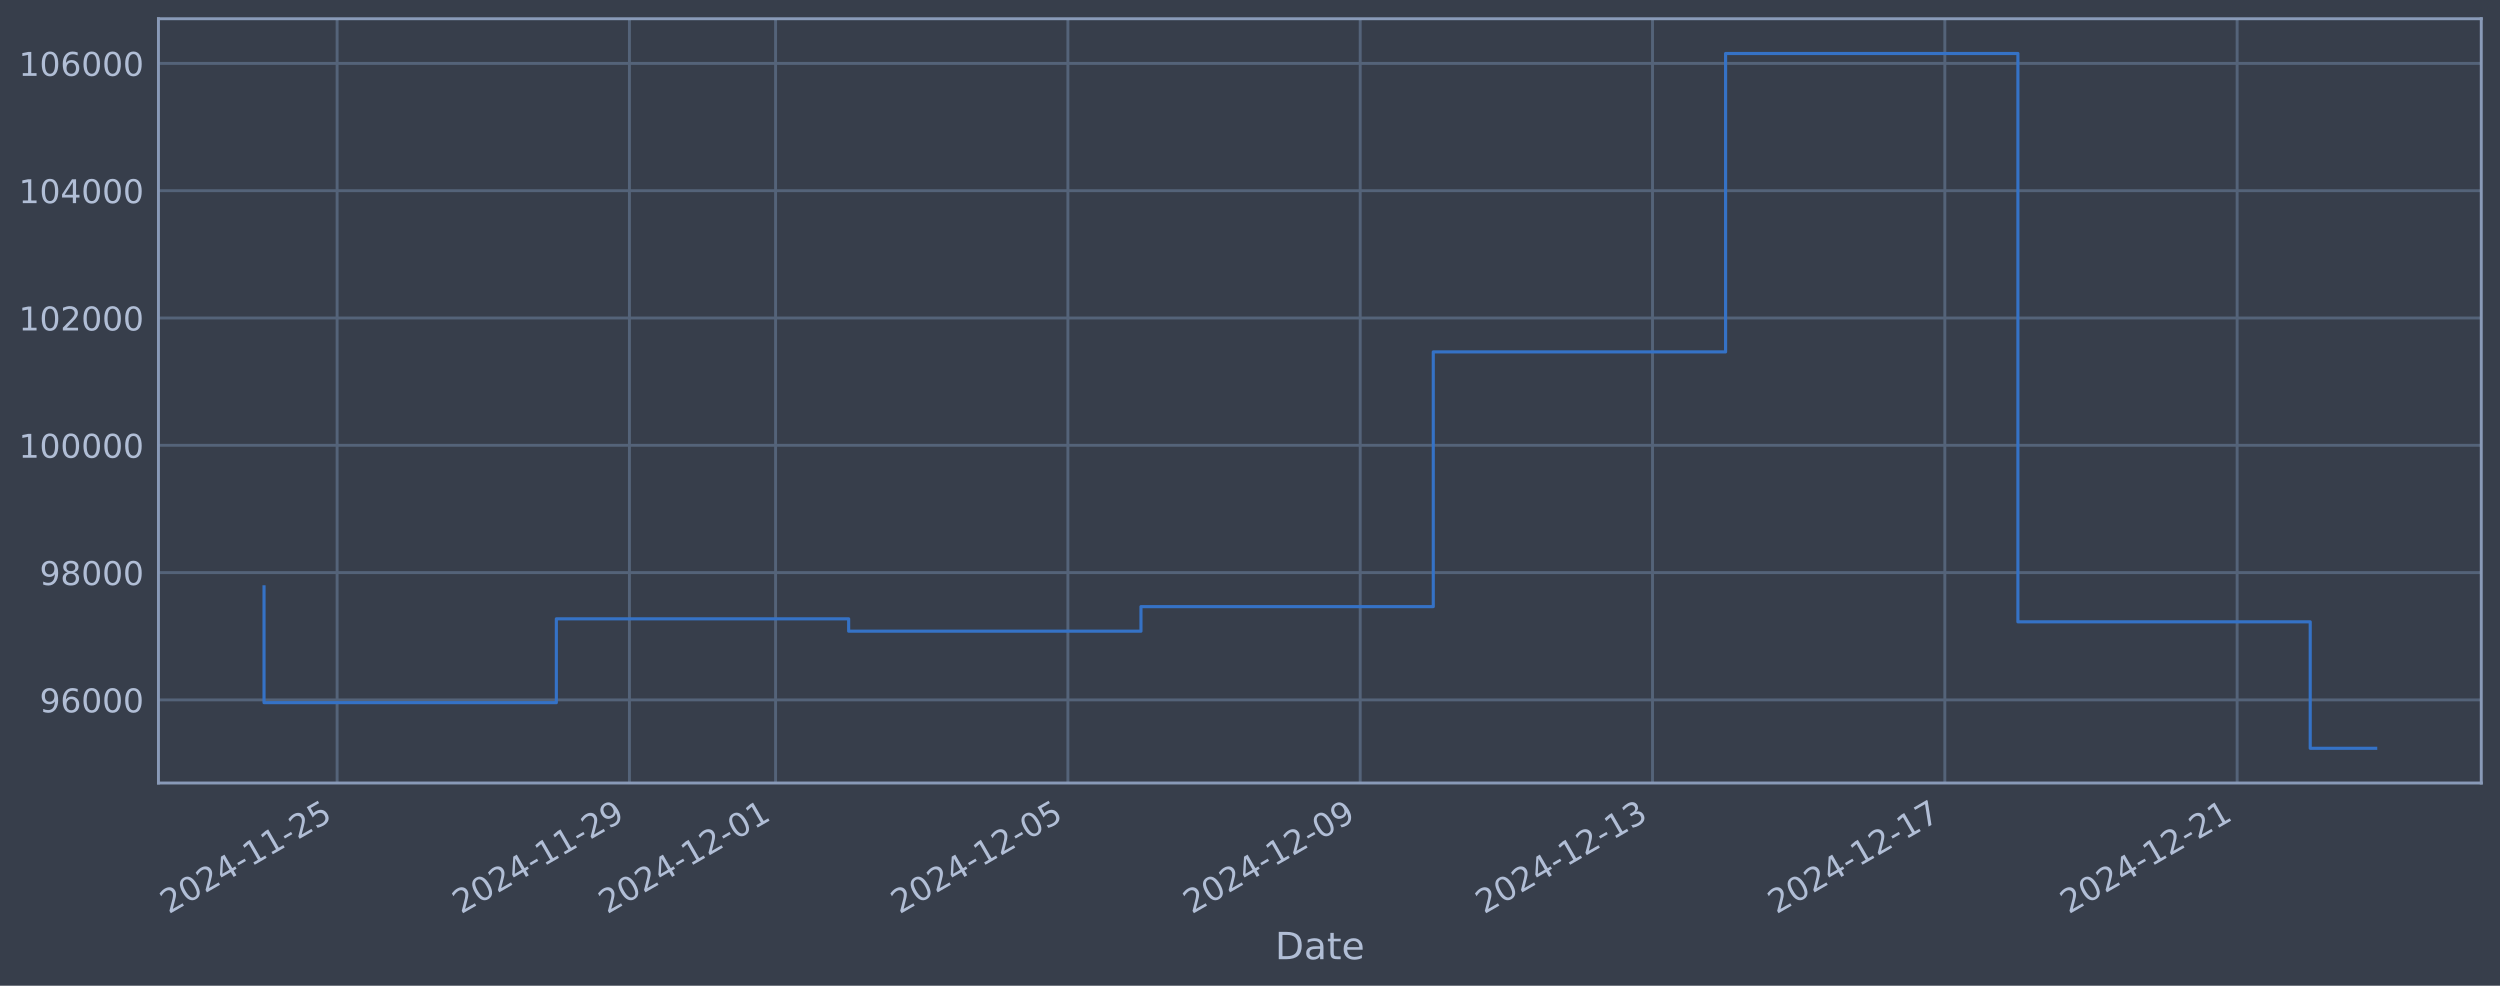
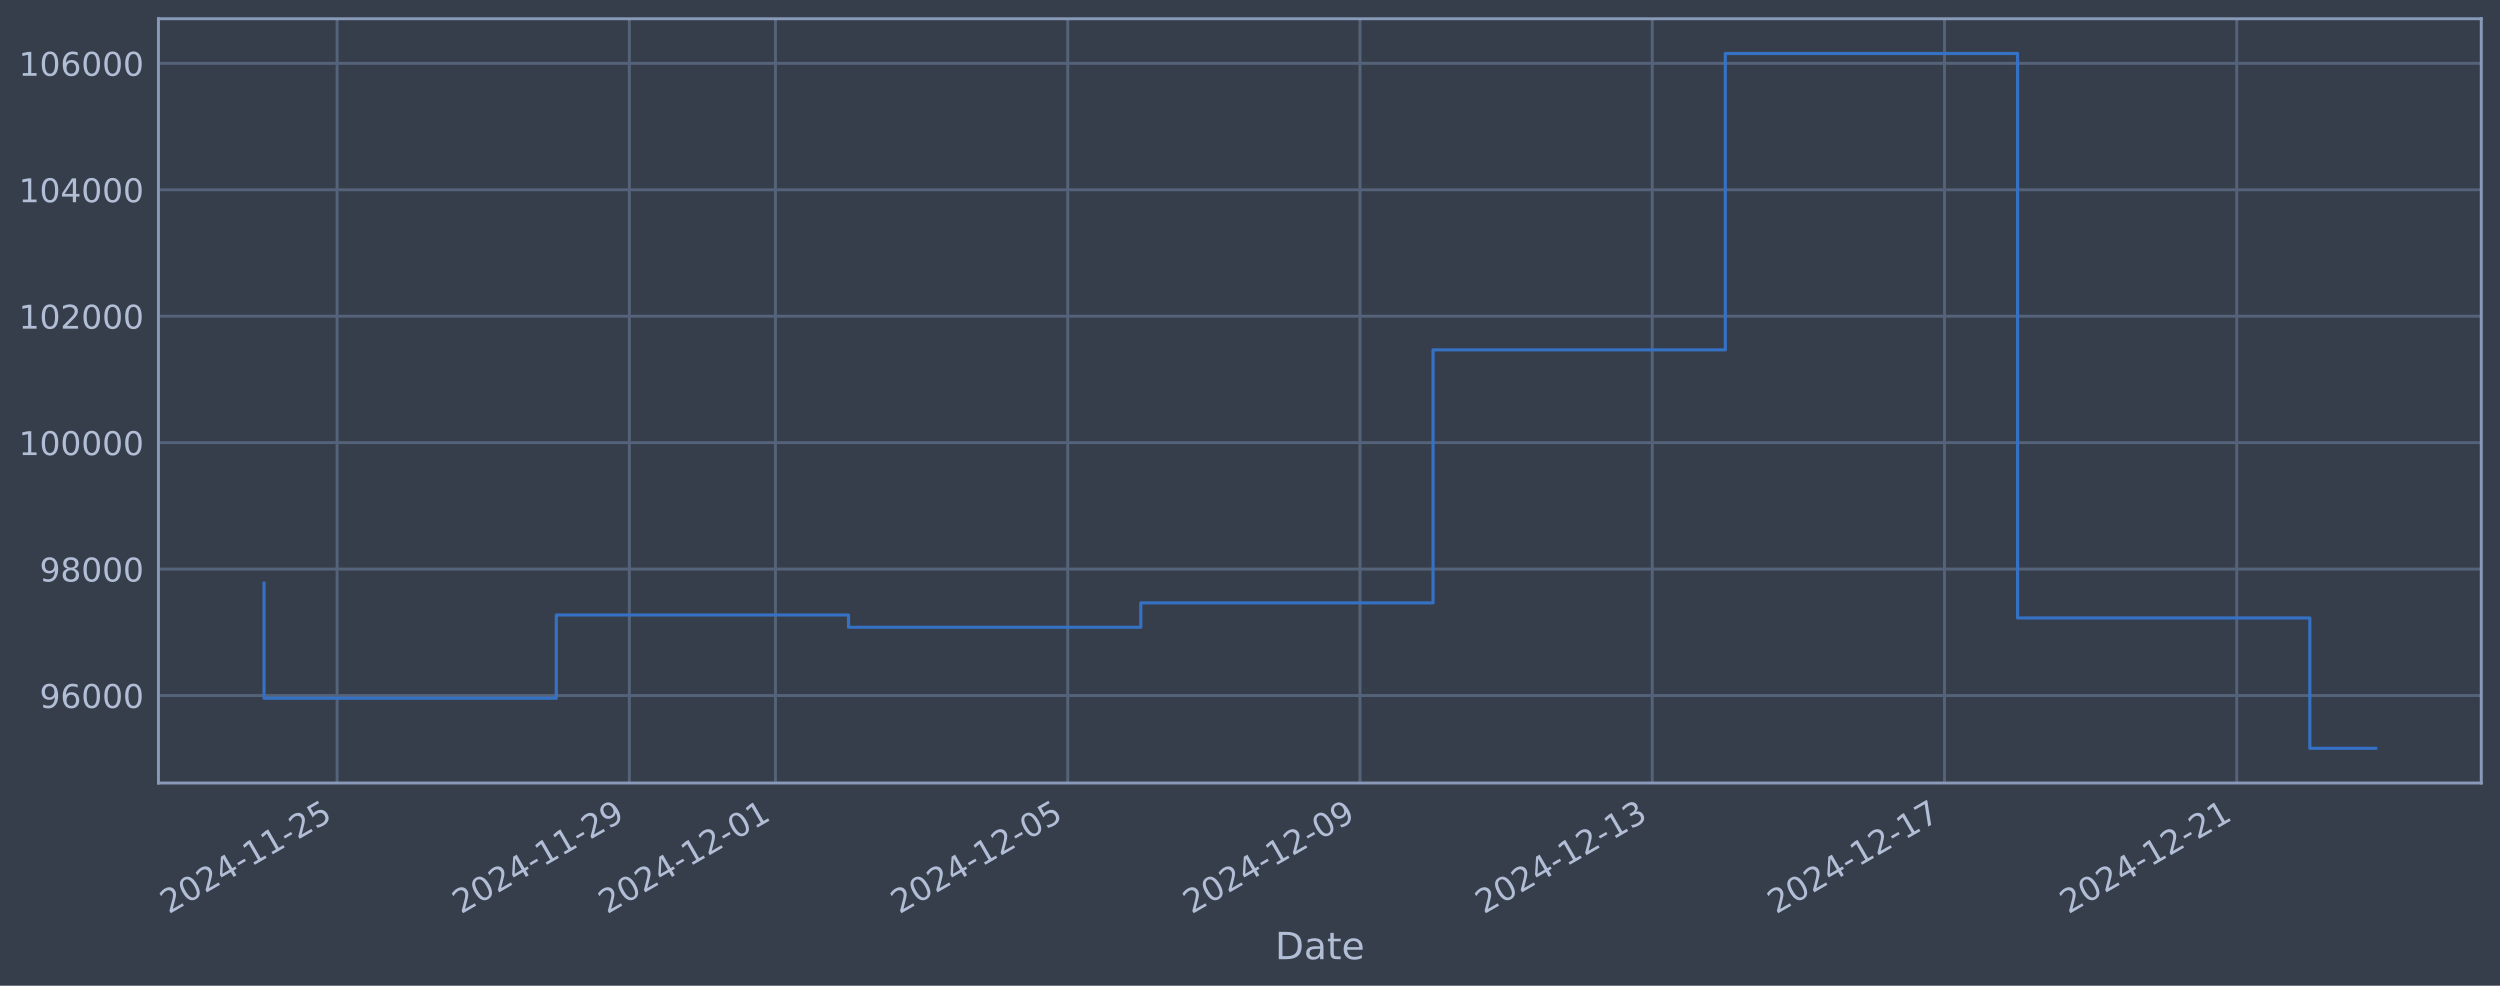
<svg xmlns="http://www.w3.org/2000/svg" xmlns:xlink="http://www.w3.org/1999/xlink" width="960.9pt" height="378.87pt" viewBox="0 0 960.9 378.87" version="1.1">
  <defs>
    <style type="text/css">*{stroke-linejoin: round; stroke-linecap: butt}</style>
  </defs>
  <g id="figure_1">
    <g id="patch_1">
      <path d="M 0 378.87  L 960.9 378.87  L 960.9 0  L 0 0  z " style="fill: #373e4b" />
    </g>
    <g id="axes_1">
      <g id="patch_2">
        <path d="M 60.901 300.96  L 953.701 300.96  L 953.701 7.2  L 60.901 7.2  z " style="fill: #373e4b" />
      </g>
      <g id="matplotlib.axis_1">
        <g id="xtick_1">
          <g id="line2d_1">
-             <path d="M 129.571 300.96  L 129.571 7.2  " clip-path="url(#pf38df32336)" style="fill: none; stroke: #546379; stroke-width: 1.12; stroke-linecap: square" />
+             <path d="M 129.565 300.96  L 129.565 7.2  " clip-path="url(#pbb12cb3daa)" style="fill: none; stroke: #546379; stroke-width: 1.12; stroke-linecap: square" />
          </g>
          <g id="line2d_2" />
          <g id="text_1">
-             <g style="fill: #b1bed6" transform="translate(64.84511 351.4642) rotate(-30) scale(0.126 -0.126)">
+             <g style="fill: #b1bed6" transform="translate(64.83955 351.4642) rotate(-30) scale(0.126 -0.126)">
              <defs>
                <path id="DejaVuSans-32" d="M 1228 531  L 3431 531  L 3431 0  L 469 0  L 469 531  Q 828 903 1448 1529  Q 2069 2156 2228 2338  Q 2531 2678 2651 2914  Q 2772 3150 2772 3378  Q 2772 3750 2511 3984  Q 2250 4219 1831 4219  Q 1534 4219 1204 4116  Q 875 4013 500 3803  L 500 4441  Q 881 4594 1212 4672  Q 1544 4750 1819 4750  Q 2544 4750 2975 4387  Q 3406 4025 3406 3419  Q 3406 3131 3298 2873  Q 3191 2616 2906 2266  Q 2828 2175 2409 1742  Q 1991 1309 1228 531  z " transform="scale(0.015625)" />
                <path id="DejaVuSans-30" d="M 2034 4250  Q 1547 4250 1301 3770  Q 1056 3291 1056 2328  Q 1056 1369 1301 889  Q 1547 409 2034 409  Q 2525 409 2770 889  Q 3016 1369 3016 2328  Q 3016 3291 2770 3770  Q 2525 4250 2034 4250  z M 2034 4750  Q 2819 4750 3233 4129  Q 3647 3509 3647 2328  Q 3647 1150 3233 529  Q 2819 -91 2034 -91  Q 1250 -91 836 529  Q 422 1150 422 2328  Q 422 3509 836 4129  Q 1250 4750 2034 4750  z " transform="scale(0.015625)" />
                <path id="DejaVuSans-34" d="M 2419 4116  L 825 1625  L 2419 1625  L 2419 4116  z M 2253 4666  L 3047 4666  L 3047 1625  L 3713 1625  L 3713 1100  L 3047 1100  L 3047 0  L 2419 0  L 2419 1100  L 313 1100  L 313 1709  L 2253 4666  z " transform="scale(0.015625)" />
                <path id="DejaVuSans-2d" d="M 313 2009  L 1997 2009  L 1997 1497  L 313 1497  L 313 2009  z " transform="scale(0.015625)" />
                <path id="DejaVuSans-31" d="M 794 531  L 1825 531  L 1825 4091  L 703 3866  L 703 4441  L 1819 4666  L 2450 4666  L 2450 531  L 3481 531  L 3481 0  L 794 0  L 794 531  z " transform="scale(0.015625)" />
                <path id="DejaVuSans-35" d="M 691 4666  L 3169 4666  L 3169 4134  L 1269 4134  L 1269 2991  Q 1406 3038 1543 3061  Q 1681 3084 1819 3084  Q 2600 3084 3056 2656  Q 3513 2228 3513 1497  Q 3513 744 3044 326  Q 2575 -91 1722 -91  Q 1428 -91 1123 -41  Q 819 9 494 109  L 494 744  Q 775 591 1075 516  Q 1375 441 1709 441  Q 2250 441 2565 725  Q 2881 1009 2881 1497  Q 2881 1984 2565 2268  Q 2250 2553 1709 2553  Q 1456 2553 1204 2497  Q 953 2441 691 2322  L 691 4666  z " transform="scale(0.015625)" />
              </defs>
              <use xlink:href="#DejaVuSans-32" />
              <use xlink:href="#DejaVuSans-30" transform="translate(63.62305 0)" />
              <use xlink:href="#DejaVuSans-32" transform="translate(127.2461 0)" />
              <use xlink:href="#DejaVuSans-34" transform="translate(190.8691 0)" />
              <use xlink:href="#DejaVuSans-2d" transform="translate(254.4922 0)" />
              <use xlink:href="#DejaVuSans-31" transform="translate(290.5762 0)" />
              <use xlink:href="#DejaVuSans-31" transform="translate(354.1992 0)" />
              <use xlink:href="#DejaVuSans-2d" transform="translate(417.8223 0)" />
              <use xlink:href="#DejaVuSans-32" transform="translate(453.9062 0)" />
              <use xlink:href="#DejaVuSans-35" transform="translate(517.5293 0)" />
            </g>
          </g>
        </g>
        <g id="xtick_2">
          <g id="line2d_3">
-             <path d="M 241.924 300.96  L 241.924 7.2  " clip-path="url(#pf38df32336)" style="fill: none; stroke: #546379; stroke-width: 1.12; stroke-linecap: square" />
+             <path d="M 241.896 300.96  L 241.896 7.2  " clip-path="url(#pbb12cb3daa)" style="fill: none; stroke: #546379; stroke-width: 1.12; stroke-linecap: square" />
          </g>
          <g id="line2d_4" />
          <g id="text_2">
-             <g style="fill: #b1bed6" transform="translate(177.1983 351.4642) rotate(-30) scale(0.126 -0.126)">
+             <g style="fill: #b1bed6" transform="translate(177.1705 351.4642) rotate(-30) scale(0.126 -0.126)">
              <defs>
                <path id="DejaVuSans-39" d="M 703 97  L 703 672  Q 941 559 1184 500  Q 1428 441 1663 441  Q 2288 441 2617 861  Q 2947 1281 2994 2138  Q 2813 1869 2534 1725  Q 2256 1581 1919 1581  Q 1219 1581 811 2004  Q 403 2428 403 3163  Q 403 3881 828 4315  Q 1253 4750 1959 4750  Q 2769 4750 3195 4129  Q 3622 3509 3622 2328  Q 3622 1225 3098 567  Q 2575 -91 1691 -91  Q 1453 -91 1209 -44  Q 966 3 703 97  z M 1959 2075  Q 2384 2075 2632 2365  Q 2881 2656 2881 3163  Q 2881 3666 2632 3958  Q 2384 4250 1959 4250  Q 1534 4250 1286 3958  Q 1038 3666 1038 3163  Q 1038 2656 1286 2365  Q 1534 2075 1959 2075  z " transform="scale(0.015625)" />
              </defs>
              <use xlink:href="#DejaVuSans-32" />
              <use xlink:href="#DejaVuSans-30" transform="translate(63.62305 0)" />
              <use xlink:href="#DejaVuSans-32" transform="translate(127.2461 0)" />
              <use xlink:href="#DejaVuSans-34" transform="translate(190.8691 0)" />
              <use xlink:href="#DejaVuSans-2d" transform="translate(254.4922 0)" />
              <use xlink:href="#DejaVuSans-31" transform="translate(290.5762 0)" />
              <use xlink:href="#DejaVuSans-31" transform="translate(354.1992 0)" />
              <use xlink:href="#DejaVuSans-2d" transform="translate(417.8223 0)" />
              <use xlink:href="#DejaVuSans-32" transform="translate(453.9062 0)" />
              <use xlink:href="#DejaVuSans-39" transform="translate(517.5293 0)" />
            </g>
          </g>
        </g>
        <g id="xtick_3">
          <g id="line2d_5">
-             <path d="M 298.1 300.96  L 298.1 7.2  " clip-path="url(#pf38df32336)" style="fill: none; stroke: #546379; stroke-width: 1.12; stroke-linecap: square" />
+             <path d="M 298.061 300.96  L 298.061 7.2  " clip-path="url(#pbb12cb3daa)" style="fill: none; stroke: #546379; stroke-width: 1.12; stroke-linecap: square" />
          </g>
          <g id="line2d_6" />
          <g id="text_3">
-             <g style="fill: #b1bed6" transform="translate(233.3749 351.4642) rotate(-30) scale(0.126 -0.126)">
+             <g style="fill: #b1bed6" transform="translate(233.336 351.4642) rotate(-30) scale(0.126 -0.126)">
              <use xlink:href="#DejaVuSans-32" />
              <use xlink:href="#DejaVuSans-30" transform="translate(63.62305 0)" />
              <use xlink:href="#DejaVuSans-32" transform="translate(127.2461 0)" />
              <use xlink:href="#DejaVuSans-34" transform="translate(190.8691 0)" />
              <use xlink:href="#DejaVuSans-2d" transform="translate(254.4922 0)" />
              <use xlink:href="#DejaVuSans-31" transform="translate(290.5762 0)" />
              <use xlink:href="#DejaVuSans-32" transform="translate(354.1992 0)" />
              <use xlink:href="#DejaVuSans-2d" transform="translate(417.8223 0)" />
              <use xlink:href="#DejaVuSans-30" transform="translate(453.9062 0)" />
              <use xlink:href="#DejaVuSans-31" transform="translate(517.5293 0)" />
            </g>
          </g>
        </g>
        <g id="xtick_4">
          <g id="line2d_7">
-             <path d="M 410.454 300.96  L 410.454 7.2  " clip-path="url(#pf38df32336)" style="fill: none; stroke: #546379; stroke-width: 1.12; stroke-linecap: square" />
+             <path d="M 410.392 300.96  L 410.392 7.2  " clip-path="url(#pbb12cb3daa)" style="fill: none; stroke: #546379; stroke-width: 1.12; stroke-linecap: square" />
          </g>
          <g id="line2d_8" />
          <g id="text_4">
-             <g style="fill: #b1bed6" transform="translate(345.7281 351.4642) rotate(-30) scale(0.126 -0.126)">
+             <g style="fill: #b1bed6" transform="translate(345.6669 351.4642) rotate(-30) scale(0.126 -0.126)">
              <use xlink:href="#DejaVuSans-32" />
              <use xlink:href="#DejaVuSans-30" transform="translate(63.62305 0)" />
              <use xlink:href="#DejaVuSans-32" transform="translate(127.2461 0)" />
              <use xlink:href="#DejaVuSans-34" transform="translate(190.8691 0)" />
              <use xlink:href="#DejaVuSans-2d" transform="translate(254.4922 0)" />
              <use xlink:href="#DejaVuSans-31" transform="translate(290.5762 0)" />
              <use xlink:href="#DejaVuSans-32" transform="translate(354.1992 0)" />
              <use xlink:href="#DejaVuSans-2d" transform="translate(417.8223 0)" />
              <use xlink:href="#DejaVuSans-30" transform="translate(453.9062 0)" />
              <use xlink:href="#DejaVuSans-35" transform="translate(517.5293 0)" />
            </g>
          </g>
        </g>
        <g id="xtick_5">
          <g id="line2d_9">
-             <path d="M 522.807 300.96  L 522.807 7.2  " clip-path="url(#pf38df32336)" style="fill: none; stroke: #546379; stroke-width: 1.12; stroke-linecap: square" />
+             <path d="M 522.723 300.96  L 522.723 7.2  " clip-path="url(#pbb12cb3daa)" style="fill: none; stroke: #546379; stroke-width: 1.12; stroke-linecap: square" />
          </g>
          <g id="line2d_10" />
          <g id="text_5">
-             <g style="fill: #b1bed6" transform="translate(458.0813 351.4642) rotate(-30) scale(0.126 -0.126)">
+             <g style="fill: #b1bed6" transform="translate(457.9979 351.4642) rotate(-30) scale(0.126 -0.126)">
              <use xlink:href="#DejaVuSans-32" />
              <use xlink:href="#DejaVuSans-30" transform="translate(63.62305 0)" />
              <use xlink:href="#DejaVuSans-32" transform="translate(127.2461 0)" />
              <use xlink:href="#DejaVuSans-34" transform="translate(190.8691 0)" />
              <use xlink:href="#DejaVuSans-2d" transform="translate(254.4922 0)" />
              <use xlink:href="#DejaVuSans-31" transform="translate(290.5762 0)" />
              <use xlink:href="#DejaVuSans-32" transform="translate(354.1992 0)" />
              <use xlink:href="#DejaVuSans-2d" transform="translate(417.8223 0)" />
              <use xlink:href="#DejaVuSans-30" transform="translate(453.9062 0)" />
              <use xlink:href="#DejaVuSans-39" transform="translate(517.5293 0)" />
            </g>
          </g>
        </g>
        <g id="xtick_6">
          <g id="line2d_11">
-             <path d="M 635.16 300.96  L 635.16 7.2  " clip-path="url(#pf38df32336)" style="fill: none; stroke: #546379; stroke-width: 1.12; stroke-linecap: square" />
+             <path d="M 635.054 300.96  L 635.054 7.2  " clip-path="url(#pbb12cb3daa)" style="fill: none; stroke: #546379; stroke-width: 1.12; stroke-linecap: square" />
          </g>
          <g id="line2d_12" />
          <g id="text_6">
-             <g style="fill: #b1bed6" transform="translate(570.4344 351.4642) rotate(-30) scale(0.126 -0.126)">
+             <g style="fill: #b1bed6" transform="translate(570.3289 351.4642) rotate(-30) scale(0.126 -0.126)">
              <defs>
                <path id="DejaVuSans-33" d="M 2597 2516  Q 3050 2419 3304 2112  Q 3559 1806 3559 1356  Q 3559 666 3084 287  Q 2609 -91 1734 -91  Q 1441 -91 1130 -33  Q 819 25 488 141  L 488 750  Q 750 597 1062 519  Q 1375 441 1716 441  Q 2309 441 2620 675  Q 2931 909 2931 1356  Q 2931 1769 2642 2001  Q 2353 2234 1838 2234  L 1294 2234  L 1294 2753  L 1863 2753  Q 2328 2753 2575 2939  Q 2822 3125 2822 3475  Q 2822 3834 2567 4026  Q 2313 4219 1838 4219  Q 1578 4219 1281 4162  Q 984 4106 628 3988  L 628 4550  Q 988 4650 1302 4700  Q 1616 4750 1894 4750  Q 2613 4750 3031 4423  Q 3450 4097 3450 3541  Q 3450 3153 3228 2886  Q 3006 2619 2597 2516  z " transform="scale(0.015625)" />
              </defs>
              <use xlink:href="#DejaVuSans-32" />
              <use xlink:href="#DejaVuSans-30" transform="translate(63.62305 0)" />
              <use xlink:href="#DejaVuSans-32" transform="translate(127.2461 0)" />
              <use xlink:href="#DejaVuSans-34" transform="translate(190.8691 0)" />
              <use xlink:href="#DejaVuSans-2d" transform="translate(254.4922 0)" />
              <use xlink:href="#DejaVuSans-31" transform="translate(290.5762 0)" />
              <use xlink:href="#DejaVuSans-32" transform="translate(354.1992 0)" />
              <use xlink:href="#DejaVuSans-2d" transform="translate(417.8223 0)" />
              <use xlink:href="#DejaVuSans-31" transform="translate(453.9062 0)" />
              <use xlink:href="#DejaVuSans-33" transform="translate(517.5293 0)" />
            </g>
          </g>
        </g>
        <g id="xtick_7">
          <g id="line2d_13">
-             <path d="M 747.513 300.96  L 747.513 7.2  " clip-path="url(#pf38df32336)" style="fill: none; stroke: #546379; stroke-width: 1.12; stroke-linecap: square" />
+             <path d="M 747.385 300.96  L 747.385 7.2  " clip-path="url(#pbb12cb3daa)" style="fill: none; stroke: #546379; stroke-width: 1.12; stroke-linecap: square" />
          </g>
          <g id="line2d_14" />
          <g id="text_7">
-             <g style="fill: #b1bed6" transform="translate(682.7876 351.4642) rotate(-30) scale(0.126 -0.126)">
+             <g style="fill: #b1bed6" transform="translate(682.6598 351.4642) rotate(-30) scale(0.126 -0.126)">
              <defs>
                <path id="DejaVuSans-37" d="M 525 4666  L 3525 4666  L 3525 4397  L 1831 0  L 1172 0  L 2766 4134  L 525 4134  L 525 4666  z " transform="scale(0.015625)" />
              </defs>
              <use xlink:href="#DejaVuSans-32" />
              <use xlink:href="#DejaVuSans-30" transform="translate(63.62305 0)" />
              <use xlink:href="#DejaVuSans-32" transform="translate(127.2461 0)" />
              <use xlink:href="#DejaVuSans-34" transform="translate(190.8691 0)" />
              <use xlink:href="#DejaVuSans-2d" transform="translate(254.4922 0)" />
              <use xlink:href="#DejaVuSans-31" transform="translate(290.5762 0)" />
              <use xlink:href="#DejaVuSans-32" transform="translate(354.1992 0)" />
              <use xlink:href="#DejaVuSans-2d" transform="translate(417.8223 0)" />
              <use xlink:href="#DejaVuSans-31" transform="translate(453.9062 0)" />
              <use xlink:href="#DejaVuSans-37" transform="translate(517.5293 0)" />
            </g>
          </g>
        </g>
        <g id="xtick_8">
          <g id="line2d_15">
-             <path d="M 859.866 300.96  L 859.866 7.2  " clip-path="url(#pf38df32336)" style="fill: none; stroke: #546379; stroke-width: 1.12; stroke-linecap: square" />
+             <path d="M 859.716 300.96  L 859.716 7.2  " clip-path="url(#pbb12cb3daa)" style="fill: none; stroke: #546379; stroke-width: 1.12; stroke-linecap: square" />
          </g>
          <g id="line2d_16" />
          <g id="text_8">
-             <g style="fill: #b1bed6" transform="translate(795.1408 351.4642) rotate(-30) scale(0.126 -0.126)">
+             <g style="fill: #b1bed6" transform="translate(794.9908 351.4642) rotate(-30) scale(0.126 -0.126)">
              <use xlink:href="#DejaVuSans-32" />
              <use xlink:href="#DejaVuSans-30" transform="translate(63.62305 0)" />
              <use xlink:href="#DejaVuSans-32" transform="translate(127.2461 0)" />
              <use xlink:href="#DejaVuSans-34" transform="translate(190.8691 0)" />
              <use xlink:href="#DejaVuSans-2d" transform="translate(254.4922 0)" />
              <use xlink:href="#DejaVuSans-31" transform="translate(290.5762 0)" />
              <use xlink:href="#DejaVuSans-32" transform="translate(354.1992 0)" />
              <use xlink:href="#DejaVuSans-2d" transform="translate(417.8223 0)" />
              <use xlink:href="#DejaVuSans-32" transform="translate(453.9062 0)" />
              <use xlink:href="#DejaVuSans-31" transform="translate(517.5293 0)" />
            </g>
          </g>
        </g>
        <g id="text_9">
          <g style="fill: #b1bed6" transform="translate(490.0914 368.6753) scale(0.144 -0.144)">
            <defs>
              <path id="DejaVuSans-44" d="M 1259 4147  L 1259 519  L 2022 519  Q 2988 519 3436 956  Q 3884 1394 3884 2338  Q 3884 3275 3436 3711  Q 2988 4147 2022 4147  L 1259 4147  z M 628 4666  L 1925 4666  Q 3281 4666 3915 4102  Q 4550 3538 4550 2338  Q 4550 1131 3912 565  Q 3275 0 1925 0  L 628 0  L 628 4666  z " transform="scale(0.015625)" />
              <path id="DejaVuSans-61" d="M 2194 1759  Q 1497 1759 1228 1600  Q 959 1441 959 1056  Q 959 750 1161 570  Q 1363 391 1709 391  Q 2188 391 2477 730  Q 2766 1069 2766 1631  L 2766 1759  L 2194 1759  z M 3341 1997  L 3341 0  L 2766 0  L 2766 531  Q 2569 213 2275 61  Q 1981 -91 1556 -91  Q 1019 -91 701 211  Q 384 513 384 1019  Q 384 1609 779 1909  Q 1175 2209 1959 2209  L 2766 2209  L 2766 2266  Q 2766 2663 2505 2880  Q 2244 3097 1772 3097  Q 1472 3097 1187 3025  Q 903 2953 641 2809  L 641 3341  Q 956 3463 1253 3523  Q 1550 3584 1831 3584  Q 2591 3584 2966 3190  Q 3341 2797 3341 1997  z " transform="scale(0.015625)" />
              <path id="DejaVuSans-74" d="M 1172 4494  L 1172 3500  L 2356 3500  L 2356 3053  L 1172 3053  L 1172 1153  Q 1172 725 1289 603  Q 1406 481 1766 481  L 2356 481  L 2356 0  L 1766 0  Q 1100 0 847 248  Q 594 497 594 1153  L 594 3053  L 172 3053  L 172 3500  L 594 3500  L 594 4494  L 1172 4494  z " transform="scale(0.015625)" />
              <path id="DejaVuSans-65" d="M 3597 1894  L 3597 1613  L 953 1613  Q 991 1019 1311 708  Q 1631 397 2203 397  Q 2534 397 2845 478  Q 3156 559 3463 722  L 3463 178  Q 3153 47 2828 -22  Q 2503 -91 2169 -91  Q 1331 -91 842 396  Q 353 884 353 1716  Q 353 2575 817 3079  Q 1281 3584 2069 3584  Q 2775 3584 3186 3129  Q 3597 2675 3597 1894  z M 3022 2063  Q 3016 2534 2758 2815  Q 2500 3097 2075 3097  Q 1594 3097 1305 2825  Q 1016 2553 972 2059  L 3022 2063  z " transform="scale(0.015625)" />
            </defs>
            <use xlink:href="#DejaVuSans-44" />
            <use xlink:href="#DejaVuSans-61" transform="translate(77.00195 0)" />
            <use xlink:href="#DejaVuSans-74" transform="translate(138.2812 0)" />
            <use xlink:href="#DejaVuSans-65" transform="translate(177.4902 0)" />
          </g>
        </g>
      </g>
      <g id="matplotlib.axis_2">
        <g id="ytick_1">
          <g id="line2d_17">
-             <path d="M 60.901 269.014  L 953.701 269.014  " clip-path="url(#pf38df32336)" style="fill: none; stroke: #546379; stroke-width: 1.12; stroke-linecap: square" />
+             <path d="M 60.901 267.328  L 953.701 267.328  " clip-path="url(#pbb12cb3daa)" style="fill: none; stroke: #546379; stroke-width: 1.12; stroke-linecap: square" />
          </g>
          <g id="line2d_18" />
          <g id="text_10">
-             <g style="fill: #b1bed6" transform="translate(15.21675 273.8015) scale(0.126 -0.126)">
+             <g style="fill: #b1bed6" transform="translate(15.21675 272.1148) scale(0.126 -0.126)">
              <defs>
                <path id="DejaVuSans-36" d="M 2113 2584  Q 1688 2584 1439 2293  Q 1191 2003 1191 1497  Q 1191 994 1439 701  Q 1688 409 2113 409  Q 2538 409 2786 701  Q 3034 994 3034 1497  Q 3034 2003 2786 2293  Q 2538 2584 2113 2584  z M 3366 4563  L 3366 3988  Q 3128 4100 2886 4159  Q 2644 4219 2406 4219  Q 1781 4219 1451 3797  Q 1122 3375 1075 2522  Q 1259 2794 1537 2939  Q 1816 3084 2150 3084  Q 2853 3084 3261 2657  Q 3669 2231 3669 1497  Q 3669 778 3244 343  Q 2819 -91 2113 -91  Q 1303 -91 875 529  Q 447 1150 447 2328  Q 447 3434 972 4092  Q 1497 4750 2381 4750  Q 2619 4750 2861 4703  Q 3103 4656 3366 4563  z " transform="scale(0.015625)" />
              </defs>
              <use xlink:href="#DejaVuSans-39" />
              <use xlink:href="#DejaVuSans-36" transform="translate(63.62305 0)" />
              <use xlink:href="#DejaVuSans-30" transform="translate(127.2461 0)" />
              <use xlink:href="#DejaVuSans-30" transform="translate(190.8691 0)" />
              <use xlink:href="#DejaVuSans-30" transform="translate(254.4922 0)" />
            </g>
          </g>
        </g>
        <g id="ytick_2">
          <g id="line2d_19">
-             <path d="M 60.901 220.085  L 953.701 220.085  " clip-path="url(#pf38df32336)" style="fill: none; stroke: #546379; stroke-width: 1.12; stroke-linecap: square" />
+             <path d="M 60.901 218.731  L 953.701 218.731  " clip-path="url(#pbb12cb3daa)" style="fill: none; stroke: #546379; stroke-width: 1.12; stroke-linecap: square" />
          </g>
          <g id="line2d_20" />
          <g id="text_11">
-             <g style="fill: #b1bed6" transform="translate(15.21675 224.8725) scale(0.126 -0.126)">
+             <g style="fill: #b1bed6" transform="translate(15.21675 223.518) scale(0.126 -0.126)">
              <defs>
                <path id="DejaVuSans-38" d="M 2034 2216  Q 1584 2216 1326 1975  Q 1069 1734 1069 1313  Q 1069 891 1326 650  Q 1584 409 2034 409  Q 2484 409 2743 651  Q 3003 894 3003 1313  Q 3003 1734 2745 1975  Q 2488 2216 2034 2216  z M 1403 2484  Q 997 2584 770 2862  Q 544 3141 544 3541  Q 544 4100 942 4425  Q 1341 4750 2034 4750  Q 2731 4750 3128 4425  Q 3525 4100 3525 3541  Q 3525 3141 3298 2862  Q 3072 2584 2669 2484  Q 3125 2378 3379 2068  Q 3634 1759 3634 1313  Q 3634 634 3220 271  Q 2806 -91 2034 -91  Q 1263 -91 848 271  Q 434 634 434 1313  Q 434 1759 690 2068  Q 947 2378 1403 2484  z M 1172 3481  Q 1172 3119 1398 2916  Q 1625 2713 2034 2713  Q 2441 2713 2670 2916  Q 2900 3119 2900 3481  Q 2900 3844 2670 4047  Q 2441 4250 2034 4250  Q 1625 4250 1398 4047  Q 1172 3844 1172 3481  z " transform="scale(0.015625)" />
              </defs>
              <use xlink:href="#DejaVuSans-39" />
              <use xlink:href="#DejaVuSans-38" transform="translate(63.62305 0)" />
              <use xlink:href="#DejaVuSans-30" transform="translate(127.2461 0)" />
              <use xlink:href="#DejaVuSans-30" transform="translate(190.8691 0)" />
              <use xlink:href="#DejaVuSans-30" transform="translate(254.4922 0)" />
            </g>
          </g>
        </g>
        <g id="ytick_3">
          <g id="line2d_21">
-             <path d="M 60.901 171.156  L 953.701 171.156  " clip-path="url(#pf38df32336)" style="fill: none; stroke: #546379; stroke-width: 1.12; stroke-linecap: square" />
+             <path d="M 60.901 170.134  L 953.701 170.134  " clip-path="url(#pbb12cb3daa)" style="fill: none; stroke: #546379; stroke-width: 1.12; stroke-linecap: square" />
          </g>
          <g id="line2d_22" />
          <g id="text_12">
-             <g style="fill: #b1bed6" transform="translate(7.2 175.9435) scale(0.126 -0.126)">
+             <g style="fill: #b1bed6" transform="translate(7.2 174.9211) scale(0.126 -0.126)">
              <use xlink:href="#DejaVuSans-31" />
              <use xlink:href="#DejaVuSans-30" transform="translate(63.62305 0)" />
              <use xlink:href="#DejaVuSans-30" transform="translate(127.2461 0)" />
              <use xlink:href="#DejaVuSans-30" transform="translate(190.8691 0)" />
              <use xlink:href="#DejaVuSans-30" transform="translate(254.4922 0)" />
              <use xlink:href="#DejaVuSans-30" transform="translate(318.1152 0)" />
            </g>
          </g>
        </g>
        <g id="ytick_4">
          <g id="line2d_23">
-             <path d="M 60.901 122.227  L 953.701 122.227  " clip-path="url(#pf38df32336)" style="fill: none; stroke: #546379; stroke-width: 1.12; stroke-linecap: square" />
+             <path d="M 60.901 121.537  L 953.701 121.537  " clip-path="url(#pbb12cb3daa)" style="fill: none; stroke: #546379; stroke-width: 1.12; stroke-linecap: square" />
          </g>
          <g id="line2d_24" />
          <g id="text_13">
-             <g style="fill: #b1bed6" transform="translate(7.2 127.0145) scale(0.126 -0.126)">
+             <g style="fill: #b1bed6" transform="translate(7.2 126.3243) scale(0.126 -0.126)">
              <use xlink:href="#DejaVuSans-31" />
              <use xlink:href="#DejaVuSans-30" transform="translate(63.62305 0)" />
              <use xlink:href="#DejaVuSans-32" transform="translate(127.2461 0)" />
              <use xlink:href="#DejaVuSans-30" transform="translate(190.8691 0)" />
              <use xlink:href="#DejaVuSans-30" transform="translate(254.4922 0)" />
              <use xlink:href="#DejaVuSans-30" transform="translate(318.1152 0)" />
            </g>
          </g>
        </g>
        <g id="ytick_5">
          <g id="line2d_25">
-             <path d="M 60.901 73.298  L 953.701 73.298  " clip-path="url(#pf38df32336)" style="fill: none; stroke: #546379; stroke-width: 1.12; stroke-linecap: square" />
+             <path d="M 60.901 72.94  L 953.701 72.94  " clip-path="url(#pbb12cb3daa)" style="fill: none; stroke: #546379; stroke-width: 1.12; stroke-linecap: square" />
          </g>
          <g id="line2d_26" />
          <g id="text_14">
-             <g style="fill: #b1bed6" transform="translate(7.2 78.08545) scale(0.126 -0.126)">
+             <g style="fill: #b1bed6" transform="translate(7.2 77.7274) scale(0.126 -0.126)">
              <use xlink:href="#DejaVuSans-31" />
              <use xlink:href="#DejaVuSans-30" transform="translate(63.62305 0)" />
              <use xlink:href="#DejaVuSans-34" transform="translate(127.2461 0)" />
              <use xlink:href="#DejaVuSans-30" transform="translate(190.8691 0)" />
              <use xlink:href="#DejaVuSans-30" transform="translate(254.4922 0)" />
              <use xlink:href="#DejaVuSans-30" transform="translate(318.1152 0)" />
            </g>
          </g>
        </g>
        <g id="ytick_6">
          <g id="line2d_27">
-             <path d="M 60.901 24.369  L 953.701 24.369  " clip-path="url(#pf38df32336)" style="fill: none; stroke: #546379; stroke-width: 1.12; stroke-linecap: square" />
+             <path d="M 60.901 24.344  L 953.701 24.344  " clip-path="url(#pbb12cb3daa)" style="fill: none; stroke: #546379; stroke-width: 1.12; stroke-linecap: square" />
          </g>
          <g id="line2d_28" />
          <g id="text_15">
-             <g style="fill: #b1bed6" transform="translate(7.2 29.15645) scale(0.126 -0.126)">
+             <g style="fill: #b1bed6" transform="translate(7.2 29.13054) scale(0.126 -0.126)">
              <use xlink:href="#DejaVuSans-31" />
              <use xlink:href="#DejaVuSans-30" transform="translate(63.62305 0)" />
              <use xlink:href="#DejaVuSans-36" transform="translate(127.2461 0)" />
              <use xlink:href="#DejaVuSans-30" transform="translate(190.8691 0)" />
              <use xlink:href="#DejaVuSans-30" transform="translate(254.4922 0)" />
              <use xlink:href="#DejaVuSans-30" transform="translate(318.1152 0)" />
            </g>
          </g>
        </g>
      </g>
      <g id="line2d_29">
-         <path d="M 101.482 225.542  L 101.482 270.067  L 213.836 270.067  L 213.836 237.856  L 326.189 237.856  L 326.189 242.604  L 438.542 242.604  L 438.542 233.16  L 550.895 233.16  L 550.895 135.254  L 663.248 135.254  L 663.248 20.553  L 775.601 20.553  L 775.601 239.008  L 887.955 239.008  L 887.955 287.607  L 913.119 287.607  " clip-path="url(#pf38df32336)" style="fill: none; stroke: #3572c6; stroke-width: 1.2; stroke-linecap: square" />
+         <path d="M 101.482 224.151  L 101.482 268.373  L 213.813 268.373  L 213.813 236.381  L 326.144 236.381  L 326.144 241.097  L 438.475 241.097  L 438.475 231.717  L 550.806 231.717  L 550.806 134.475  L 663.137 134.475  L 663.137 20.553  L 775.468 20.553  L 775.468 237.525  L 887.799 237.525  L 887.799 287.607  L 913.119 287.607  " clip-path="url(#pbb12cb3daa)" style="fill: none; stroke: #3572c6; stroke-width: 1.2; stroke-linecap: square" />
      </g>
      <g id="patch_3">
        <path d="M 60.901 300.96  L 60.901 7.2  " style="fill: none; stroke: #899ab8; stroke-width: 1.12; stroke-linejoin: miter; stroke-linecap: square" />
      </g>
      <g id="patch_4">
        <path d="M 953.701 300.96  L 953.701 7.2  " style="fill: none; stroke: #899ab8; stroke-width: 1.12; stroke-linejoin: miter; stroke-linecap: square" />
      </g>
      <g id="patch_5">
        <path d="M 60.901 300.96  L 953.701 300.96  " style="fill: none; stroke: #899ab8; stroke-width: 1.12; stroke-linejoin: miter; stroke-linecap: square" />
      </g>
      <g id="patch_6">
        <path d="M 60.901 7.2  L 953.701 7.2  " style="fill: none; stroke: #899ab8; stroke-width: 1.12; stroke-linejoin: miter; stroke-linecap: square" />
      </g>
    </g>
  </g>
  <defs>
-     <clipPath id="pf38df32336">
+     <clipPath id="pbb12cb3daa">
      <rect x="60.901" y="7.2" width="892.8" height="293.76" />
    </clipPath>
  </defs>
</svg>
